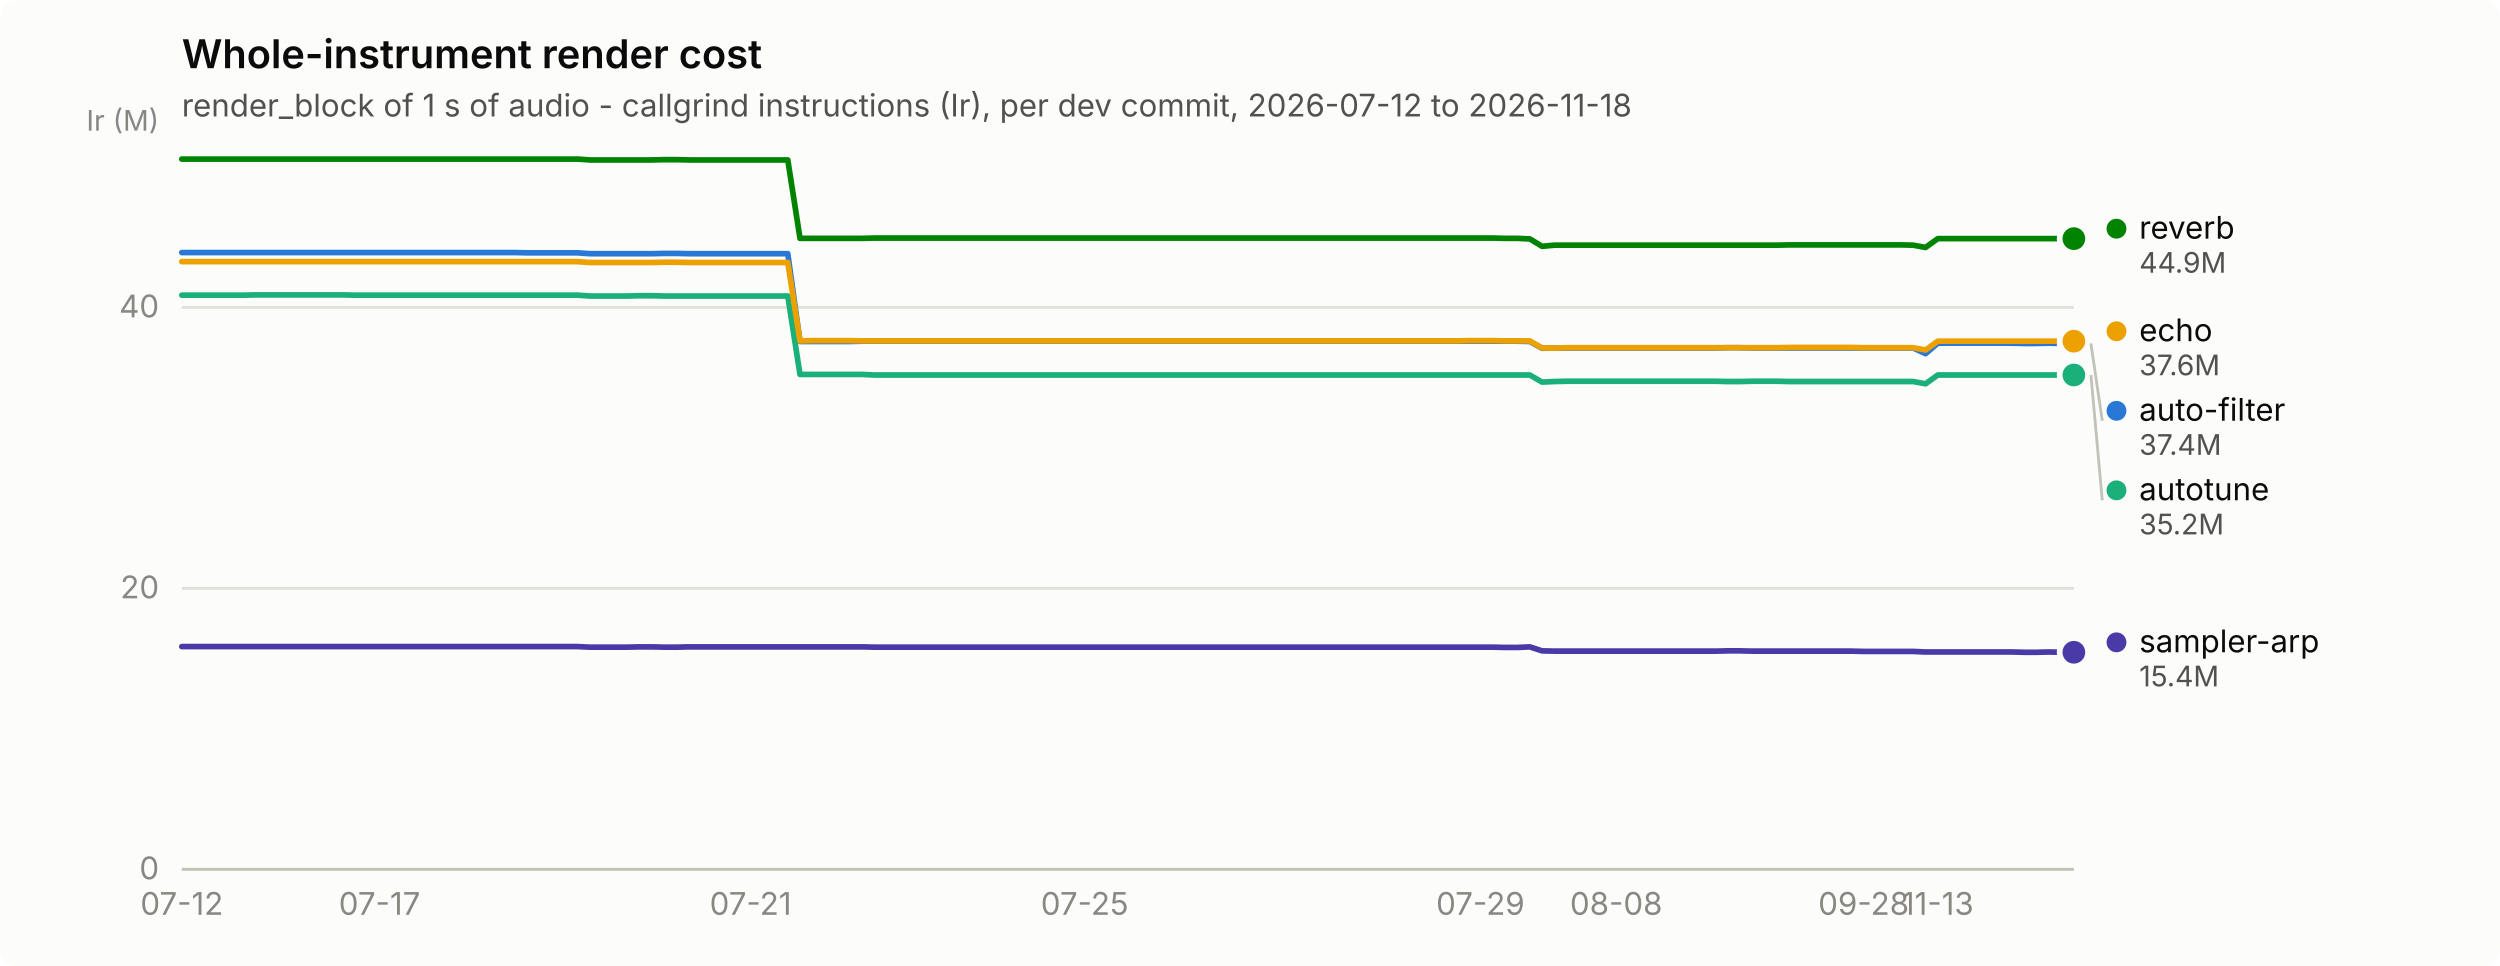
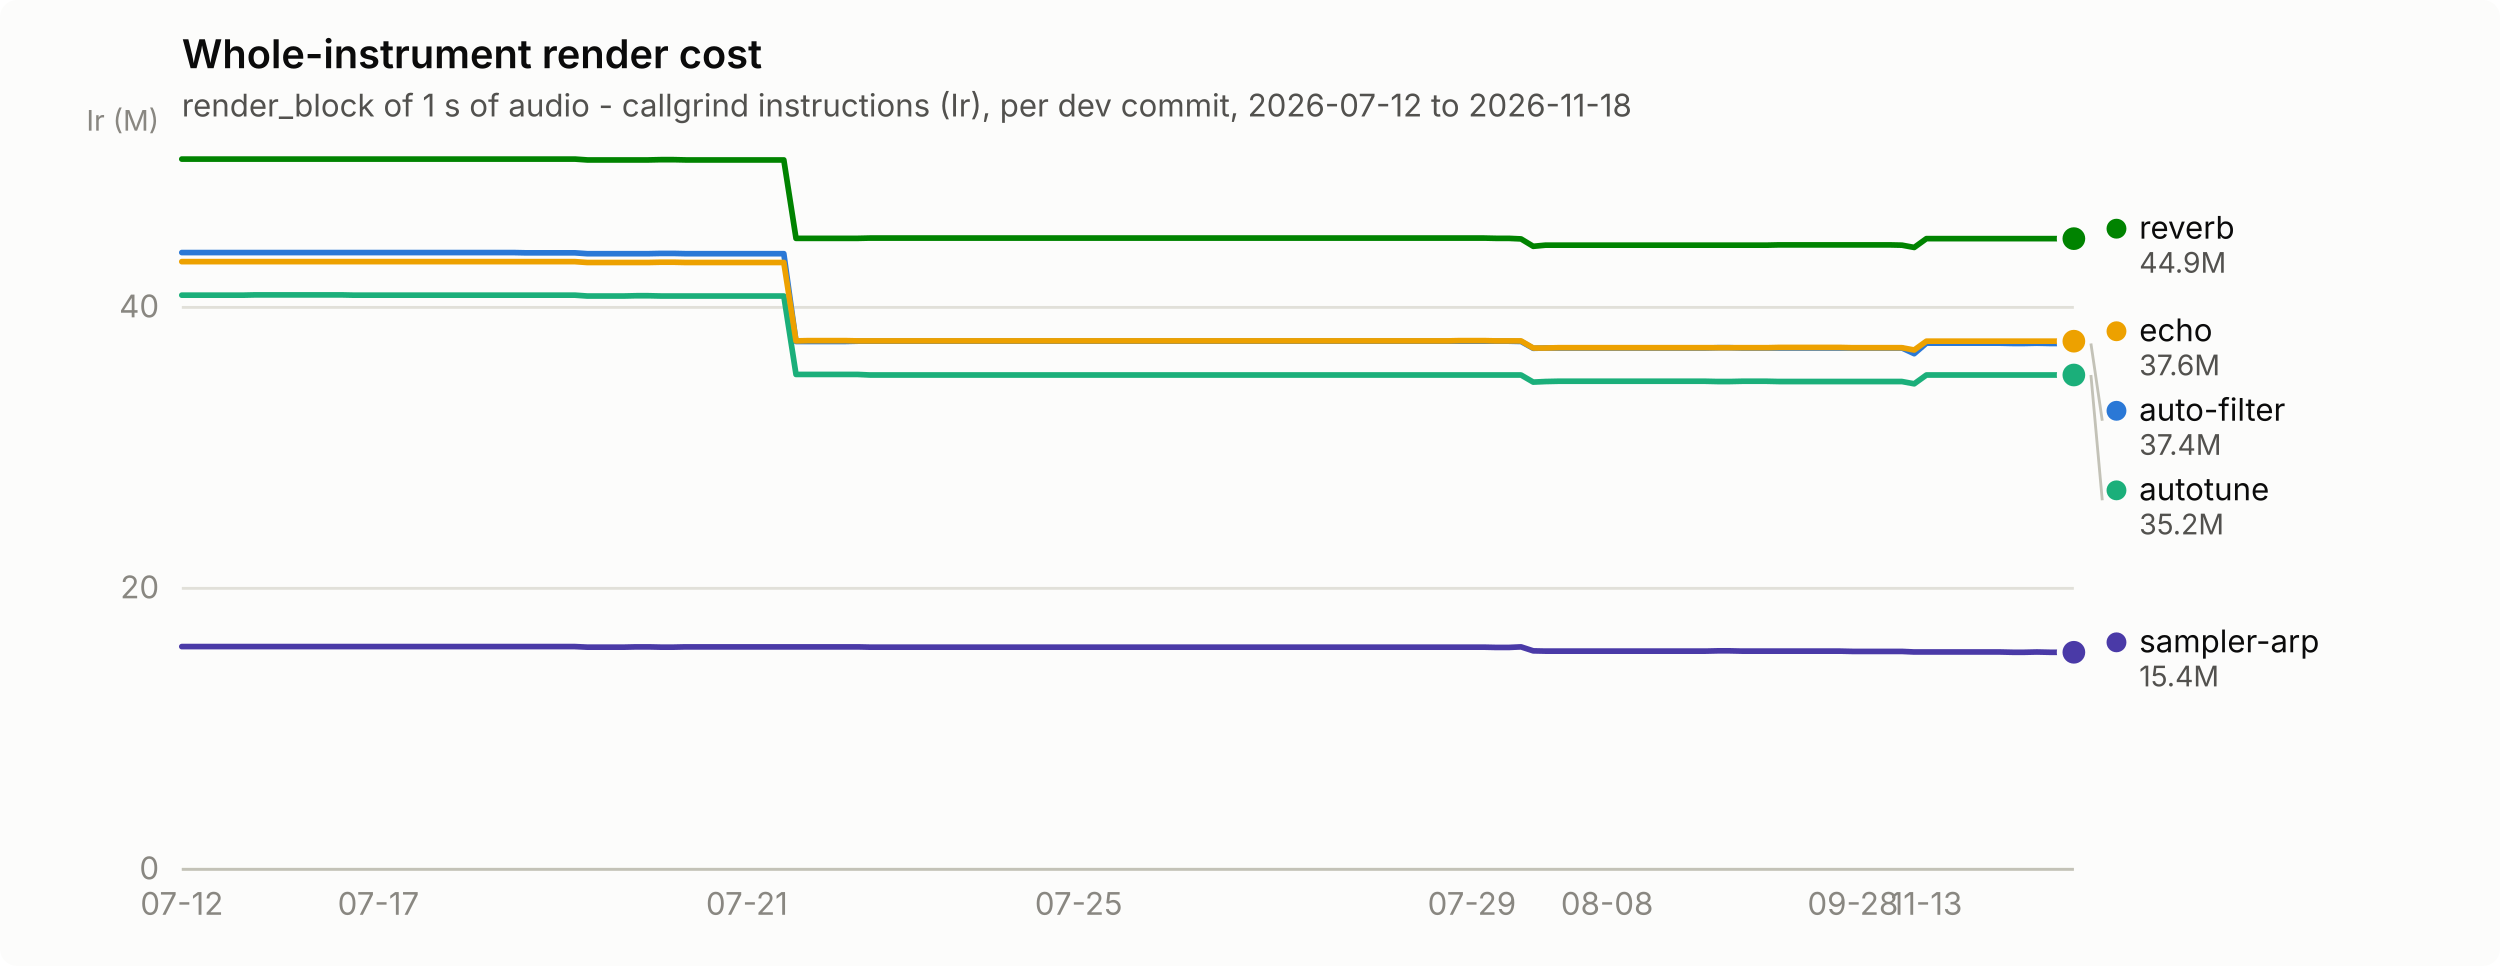
<svg xmlns="http://www.w3.org/2000/svg" width="880" height="340" viewBox="0 0 880 340" role="img" aria-label="Whole-instrument render cost">
  <rect width="880" height="340" rx="6" fill="#fcfcfb" />
  <text x="64" y="24" font-family="system-ui, -apple-system, &quot;Segoe UI&quot;, sans-serif" font-size="14" font-weight="600" fill="#0b0b0b">Whole-instrument render cost</text>
  <text x="64" y="41" font-family="system-ui, -apple-system, &quot;Segoe UI&quot;, sans-serif" font-size="11" fill="#52514e">render_block of 1 s of audio - callgrind instructions (Ir), per dev commit, 2026-07-12 to 2026-11-18</text>
  <line x1="64" y1="306.0" x2="730" y2="306.0" stroke="#e1e0d9" stroke-width="1" />
  <text x="56" y="309.5" text-anchor="end" font-family="system-ui, -apple-system, &quot;Segoe UI&quot;, sans-serif" font-size="11" style="font-variant-numeric: tabular-nums" fill="#898781">0</text>
  <line x1="64" y1="207.1" x2="730" y2="207.1" stroke="#e1e0d9" stroke-width="1" />
  <text x="56" y="210.6" text-anchor="end" font-family="system-ui, -apple-system, &quot;Segoe UI&quot;, sans-serif" font-size="11" style="font-variant-numeric: tabular-nums" fill="#898781">20</text>
  <line x1="64" y1="108.2" x2="730" y2="108.2" stroke="#e1e0d9" stroke-width="1" />
  <text x="56" y="111.7" text-anchor="end" font-family="system-ui, -apple-system, &quot;Segoe UI&quot;, sans-serif" font-size="11" style="font-variant-numeric: tabular-nums" fill="#898781">40</text>
  <text x="56" y="46" text-anchor="end" font-family="system-ui, -apple-system, &quot;Segoe UI&quot;, sans-serif" font-size="10" fill="#898781">Ir (M)</text>
  <line x1="64" y1="306" x2="730" y2="306" stroke="#c3c2b7" stroke-width="1" />
  <text x="64.0" y="322" text-anchor="middle" font-family="system-ui, -apple-system, &quot;Segoe UI&quot;, sans-serif" font-size="11" style="font-variant-numeric: tabular-nums" fill="#898781">07-12</text>
-   <text x="133.6" y="322" text-anchor="middle" font-family="system-ui, -apple-system, &quot;Segoe UI&quot;, sans-serif" font-size="11" style="font-variant-numeric: tabular-nums" fill="#898781">07-17</text>
-   <text x="264.2" y="322" text-anchor="middle" font-family="system-ui, -apple-system, &quot;Segoe UI&quot;, sans-serif" font-size="11" style="font-variant-numeric: tabular-nums" fill="#898781">07-21</text>
-   <text x="381.8" y="322" text-anchor="middle" font-family="system-ui, -apple-system, &quot;Segoe UI&quot;, sans-serif" font-size="11" style="font-variant-numeric: tabular-nums" fill="#898781">07-25</text>
-   <text x="521.1" y="322" text-anchor="middle" font-family="system-ui, -apple-system, &quot;Segoe UI&quot;, sans-serif" font-size="11" style="font-variant-numeric: tabular-nums" fill="#898781">07-29</text>
-   <text x="568.9" y="322" text-anchor="middle" font-family="system-ui, -apple-system, &quot;Segoe UI&quot;, sans-serif" font-size="11" style="font-variant-numeric: tabular-nums" fill="#898781">08-08</text>
-   <text x="656.0" y="322" text-anchor="middle" font-family="system-ui, -apple-system, &quot;Segoe UI&quot;, sans-serif" font-size="11" style="font-variant-numeric: tabular-nums" fill="#898781">09-28</text>
-   <text x="682.1" y="322" text-anchor="middle" font-family="system-ui, -apple-system, &quot;Segoe UI&quot;, sans-serif" font-size="11" style="font-variant-numeric: tabular-nums" fill="#898781">11-13</text>
-   <path d="M64.0,88.9 L68.4,88.9 L72.7,88.9 L77.1,88.9 L81.4,88.9 L85.8,88.9 L90.1,88.9 L94.5,88.9 L98.8,88.9 L103.2,88.9 L107.5,88.9 L111.9,88.9 L116.2,88.9 L120.6,88.9 L124.9,88.9 L129.3,88.9 L133.6,88.9 L138.0,88.9 L142.4,88.9 L146.7,88.9 L151.1,88.9 L155.4,88.9 L159.8,88.9 L164.1,88.9 L168.5,88.9 L172.8,88.9 L177.2,88.9 L181.5,88.9 L185.9,89.0 L190.2,89.0 L194.6,89.0 L198.9,89.0 L203.3,89.0 L207.6,89.3 L212.0,89.3 L216.4,89.3 L220.7,89.3 L225.1,89.3 L229.4,89.3 L233.8,89.2 L238.1,89.2 L242.5,89.3 L246.8,89.3 L251.2,89.3 L255.5,89.3 L259.9,89.3 L264.2,89.3 L268.6,89.3 L272.9,89.3 L277.3,89.3 L281.6,120.2 L286.0,120.2 L290.4,120.2 L294.7,120.2 L299.1,120.2 L303.4,120.1 L307.8,120.1 L312.1,120.1 L316.5,120.1 L320.8,120.1 L325.2,120.1 L329.5,120.1 L333.9,120.1 L338.2,120.1 L342.6,120.1 L346.9,120.1 L351.3,120.1 L355.6,120.1 L360.0,120.1 L364.4,120.1 L368.7,120.1 L373.1,120.1 L377.4,120.1 L381.8,120.1 L386.1,120.1 L390.5,120.1 L394.8,120.1 L399.2,120.1 L403.5,120.1 L407.9,120.1 L412.2,120.1 L416.6,120.1 L420.9,120.1 L425.3,120.1 L429.6,120.1 L434.0,120.1 L438.4,120.1 L442.7,120.1 L447.1,120.1 L451.4,120.1 L455.8,120.1 L460.1,120.1 L464.5,120.1 L468.8,120.1 L473.2,120.1 L477.5,120.1 L481.9,120.1 L486.2,120.1 L490.6,120.1 L494.9,120.1 L499.3,120.1 L503.6,120.1 L508.0,120.1 L512.4,120.1 L516.7,120.1 L521.1,120.1 L525.4,120.1 L529.8,120.1 L534.1,120.1 L538.5,120.2 L542.8,122.6 L547.2,122.5 L551.5,122.5 L555.9,122.5 L560.2,122.5 L564.6,122.5 L568.9,122.5 L573.3,122.5 L577.6,122.5 L582.0,122.5 L586.4,122.5 L590.7,122.5 L595.1,122.5 L599.4,122.5 L603.8,122.5 L608.1,122.4 L612.5,122.4 L616.8,122.5 L621.2,122.5 L625.5,122.5 L629.9,122.5 L634.2,122.5 L638.6,122.5 L642.9,122.5 L647.3,122.5 L651.6,122.5 L656.0,122.5 L660.4,122.5 L664.7,122.5 L669.1,122.5 L673.4,122.5 L677.8,124.5 L682.1,120.8 L686.5,120.8 L690.8,120.8 L695.2,120.8 L699.5,120.8 L703.9,120.8 L708.2,120.8 L712.6,120.9 L716.9,120.9 L721.3,120.8 L725.6,120.9 L730.0,120.9" fill="none" stroke="#2a78d6" stroke-width="2" stroke-linejoin="round" stroke-linecap="round" />
+   <text x="133.2" y="322" text-anchor="middle" font-family="system-ui, -apple-system, &quot;Segoe UI&quot;, sans-serif" font-size="11" style="font-variant-numeric: tabular-nums" fill="#898781">07-17</text>
+   <text x="262.9" y="322" text-anchor="middle" font-family="system-ui, -apple-system, &quot;Segoe UI&quot;, sans-serif" font-size="11" style="font-variant-numeric: tabular-nums" fill="#898781">07-21</text>
+   <text x="379.7" y="322" text-anchor="middle" font-family="system-ui, -apple-system, &quot;Segoe UI&quot;, sans-serif" font-size="11" style="font-variant-numeric: tabular-nums" fill="#898781">07-25</text>
+   <text x="518.1" y="322" text-anchor="middle" font-family="system-ui, -apple-system, &quot;Segoe UI&quot;, sans-serif" font-size="11" style="font-variant-numeric: tabular-nums" fill="#898781">07-29</text>
+   <text x="565.7" y="322" text-anchor="middle" font-family="system-ui, -apple-system, &quot;Segoe UI&quot;, sans-serif" font-size="11" style="font-variant-numeric: tabular-nums" fill="#898781">08-08</text>
+   <text x="652.2" y="322" text-anchor="middle" font-family="system-ui, -apple-system, &quot;Segoe UI&quot;, sans-serif" font-size="11" style="font-variant-numeric: tabular-nums" fill="#898781">09-28</text>
+   <text x="678.1" y="322" text-anchor="middle" font-family="system-ui, -apple-system, &quot;Segoe UI&quot;, sans-serif" font-size="11" style="font-variant-numeric: tabular-nums" fill="#898781">11-13</text>
+   <path d="M64.0,88.9 L68.3,88.9 L72.6,88.9 L77.0,88.9 L81.3,88.9 L85.6,88.9 L89.9,88.9 L94.3,88.9 L98.6,88.9 L102.9,88.9 L107.2,88.9 L111.6,88.9 L115.9,88.9 L120.2,88.9 L124.5,88.9 L128.9,88.9 L133.2,88.9 L137.5,88.9 L141.8,88.9 L146.2,88.9 L150.5,88.9 L154.8,88.9 L159.1,88.9 L163.5,88.9 L167.8,88.9 L172.1,88.9 L176.4,88.9 L180.8,88.9 L185.1,89.0 L189.4,89.0 L193.7,89.0 L198.1,89.0 L202.4,89.0 L206.7,89.3 L211.0,89.3 L215.4,89.3 L219.7,89.3 L224.0,89.3 L228.3,89.3 L232.7,89.2 L237.0,89.2 L241.3,89.3 L245.6,89.3 L250.0,89.3 L254.3,89.3 L258.6,89.3 L262.9,89.3 L267.3,89.3 L271.6,89.3 L275.9,89.3 L280.2,120.2 L284.6,120.2 L288.9,120.2 L293.2,120.2 L297.5,120.2 L301.9,120.1 L306.2,120.1 L310.5,120.1 L314.8,120.1 L319.2,120.1 L323.5,120.1 L327.8,120.1 L332.1,120.1 L336.5,120.1 L340.8,120.1 L345.1,120.1 L349.4,120.1 L353.8,120.1 L358.1,120.1 L362.4,120.1 L366.7,120.1 L371.1,120.1 L375.4,120.1 L379.7,120.1 L384.0,120.1 L388.4,120.1 L392.7,120.1 L397.0,120.1 L401.3,120.1 L405.6,120.1 L410.0,120.1 L414.3,120.1 L418.6,120.1 L422.9,120.1 L427.3,120.1 L431.6,120.1 L435.9,120.1 L440.2,120.1 L444.6,120.1 L448.9,120.1 L453.2,120.1 L457.5,120.1 L461.9,120.1 L466.2,120.1 L470.5,120.1 L474.8,120.1 L479.2,120.1 L483.5,120.1 L487.8,120.1 L492.1,120.1 L496.5,120.1 L500.8,120.1 L505.1,120.1 L509.4,120.1 L513.8,120.1 L518.1,120.1 L522.4,120.1 L526.7,120.1 L531.1,120.1 L535.4,120.2 L539.7,122.6 L544.0,122.5 L548.4,122.5 L552.7,122.5 L557.0,122.5 L561.3,122.5 L565.7,122.5 L570.0,122.5 L574.3,122.5 L578.6,122.5 L583.0,122.5 L587.3,122.5 L591.6,122.5 L595.9,122.5 L600.3,122.5 L604.6,122.4 L608.9,122.4 L613.2,122.5 L617.6,122.5 L621.9,122.5 L626.2,122.5 L630.5,122.5 L634.9,122.5 L639.2,122.5 L643.5,122.5 L647.8,122.5 L652.2,122.5 L656.5,122.5 L660.8,122.5 L665.1,122.5 L669.5,122.5 L673.8,124.5 L678.1,120.8 L682.4,120.8 L686.8,120.8 L691.1,120.8 L695.4,120.8 L699.7,120.8 L704.1,120.8 L708.4,120.9 L712.7,120.9 L717.0,120.8 L721.4,120.9 L725.7,120.9 L730.0,120.9" fill="none" stroke="#2a78d6" stroke-width="2" stroke-linejoin="round" stroke-linecap="round" />
  <circle cx="730.0" cy="120.9" r="6" fill="#fcfcfb" />
  <circle cx="730.0" cy="120.9" r="4" fill="#2a78d6" />
-   <path d="M64.0,103.9 L68.4,103.9 L72.7,103.9 L77.1,103.9 L81.4,103.9 L85.8,103.9 L90.1,103.8 L94.5,103.8 L98.8,103.8 L103.2,103.8 L107.5,103.8 L111.9,103.8 L116.2,103.8 L120.6,103.8 L124.9,103.9 L129.3,103.9 L133.6,103.9 L138.0,103.9 L142.4,103.9 L146.7,103.9 L151.1,103.9 L155.4,103.9 L159.8,103.9 L164.1,103.9 L168.5,103.9 L172.8,103.9 L177.2,103.9 L181.5,103.9 L185.9,103.9 L190.2,103.9 L194.6,103.9 L198.9,103.9 L203.3,103.9 L207.6,104.2 L212.0,104.2 L216.4,104.2 L220.7,104.2 L225.1,104.1 L229.4,104.1 L233.8,104.2 L238.1,104.2 L242.5,104.2 L246.8,104.2 L251.2,104.2 L255.5,104.2 L259.9,104.2 L264.2,104.2 L268.6,104.2 L272.9,104.2 L277.3,104.2 L281.6,131.8 L286.0,131.8 L290.4,131.8 L294.7,131.8 L299.1,131.8 L303.4,131.8 L307.8,132.0 L312.1,132.0 L316.5,132.0 L320.8,132.0 L325.2,132.0 L329.5,132.0 L333.9,132.0 L338.2,132.0 L342.6,132.0 L346.9,132.0 L351.3,132.0 L355.6,132.0 L360.0,132.0 L364.4,132.0 L368.7,132.0 L373.1,132.0 L377.4,132.0 L381.8,132.0 L386.1,132.0 L390.5,132.0 L394.8,132.0 L399.2,132.0 L403.5,132.0 L407.9,132.0 L412.2,132.0 L416.6,132.0 L420.9,132.0 L425.3,132.0 L429.6,132.0 L434.0,132.0 L438.4,132.0 L442.7,132.0 L447.1,132.0 L451.4,132.0 L455.8,132.0 L460.1,132.0 L464.5,132.0 L468.8,132.0 L473.2,132.0 L477.5,132.0 L481.9,132.0 L486.2,132.0 L490.6,132.0 L494.9,132.0 L499.3,132.0 L503.6,132.0 L508.0,132.0 L512.4,132.0 L516.7,132.0 L521.1,132.0 L525.4,132.0 L529.8,132.0 L534.1,132.0 L538.5,132.0 L542.8,134.5 L547.2,134.3 L551.5,134.2 L555.9,134.2 L560.2,134.2 L564.6,134.2 L568.9,134.2 L573.3,134.2 L577.6,134.2 L582.0,134.2 L586.4,134.2 L590.7,134.2 L595.1,134.2 L599.4,134.2 L603.8,134.2 L608.1,134.3 L612.5,134.3 L616.8,134.2 L621.2,134.2 L625.5,134.2 L629.9,134.3 L634.2,134.3 L638.6,134.3 L642.9,134.3 L647.3,134.3 L651.6,134.3 L656.0,134.3 L660.4,134.3 L664.7,134.3 L669.1,134.3 L673.4,134.3 L677.8,135.1 L682.1,132.0 L686.5,132.0 L690.8,132.0 L695.2,132.0 L699.5,132.0 L703.9,132.0 L708.2,132.0 L712.6,132.0 L716.9,132.0 L721.3,132.0 L725.6,132.0 L730.0,132.0" fill="none" stroke="#1baf7a" stroke-width="2" stroke-linejoin="round" stroke-linecap="round" />
+   <path d="M64.0,103.9 L68.3,103.9 L72.6,103.9 L77.0,103.9 L81.3,103.9 L85.6,103.9 L89.9,103.8 L94.3,103.8 L98.6,103.8 L102.9,103.8 L107.2,103.8 L111.6,103.8 L115.9,103.8 L120.2,103.8 L124.5,103.9 L128.9,103.9 L133.2,103.9 L137.5,103.9 L141.8,103.9 L146.2,103.9 L150.5,103.9 L154.8,103.9 L159.1,103.9 L163.5,103.9 L167.8,103.9 L172.1,103.9 L176.4,103.9 L180.8,103.9 L185.1,103.9 L189.4,103.9 L193.7,103.9 L198.1,103.9 L202.4,103.9 L206.7,104.2 L211.0,104.2 L215.4,104.2 L219.7,104.2 L224.0,104.1 L228.3,104.1 L232.7,104.2 L237.0,104.2 L241.3,104.2 L245.6,104.2 L250.0,104.2 L254.3,104.2 L258.6,104.2 L262.9,104.2 L267.3,104.2 L271.6,104.2 L275.9,104.2 L280.2,131.8 L284.6,131.8 L288.9,131.8 L293.2,131.8 L297.5,131.8 L301.9,131.8 L306.2,132.0 L310.5,132.0 L314.8,132.0 L319.2,132.0 L323.5,132.0 L327.8,132.0 L332.1,132.0 L336.5,132.0 L340.8,132.0 L345.1,132.0 L349.4,132.0 L353.8,132.0 L358.1,132.0 L362.4,132.0 L366.7,132.0 L371.1,132.0 L375.4,132.0 L379.7,132.0 L384.0,132.0 L388.4,132.0 L392.7,132.0 L397.0,132.0 L401.3,132.0 L405.6,132.0 L410.0,132.0 L414.3,132.0 L418.6,132.0 L422.9,132.0 L427.3,132.0 L431.6,132.0 L435.9,132.0 L440.2,132.0 L444.6,132.0 L448.9,132.0 L453.2,132.0 L457.5,132.0 L461.9,132.0 L466.2,132.0 L470.5,132.0 L474.8,132.0 L479.2,132.0 L483.5,132.0 L487.8,132.0 L492.1,132.0 L496.5,132.0 L500.8,132.0 L505.1,132.0 L509.4,132.0 L513.8,132.0 L518.1,132.0 L522.4,132.0 L526.7,132.0 L531.1,132.0 L535.4,132.0 L539.7,134.5 L544.0,134.3 L548.4,134.2 L552.7,134.2 L557.0,134.2 L561.3,134.2 L565.7,134.2 L570.0,134.2 L574.3,134.2 L578.6,134.2 L583.0,134.2 L587.3,134.2 L591.6,134.2 L595.9,134.2 L600.3,134.2 L604.6,134.3 L608.9,134.3 L613.2,134.2 L617.6,134.2 L621.9,134.2 L626.2,134.3 L630.5,134.3 L634.9,134.3 L639.2,134.3 L643.5,134.3 L647.8,134.3 L652.2,134.3 L656.5,134.3 L660.8,134.3 L665.1,134.3 L669.5,134.3 L673.8,135.1 L678.1,132.0 L682.4,132.0 L686.8,132.0 L691.1,132.0 L695.4,132.0 L699.7,132.0 L704.1,132.0 L708.4,132.0 L712.7,132.0 L717.0,132.0 L721.4,132.0 L725.7,132.0 L730.0,132.0" fill="none" stroke="#1baf7a" stroke-width="2" stroke-linejoin="round" stroke-linecap="round" />
  <circle cx="730.0" cy="132.0" r="6" fill="#fcfcfb" />
  <circle cx="730.0" cy="132.0" r="4" fill="#1baf7a" />
-   <path d="M64.0,92.1 L68.4,92.1 L72.7,92.1 L77.1,92.1 L81.4,92.1 L85.8,92.1 L90.1,92.1 L94.5,92.1 L98.8,92.1 L103.2,92.1 L107.5,92.1 L111.9,92.1 L116.2,92.1 L120.6,92.1 L124.9,92.1 L129.3,92.1 L133.6,92.1 L138.0,92.1 L142.4,92.1 L146.7,92.1 L151.1,92.1 L155.4,92.1 L159.8,92.1 L164.1,92.1 L168.5,92.1 L172.8,92.1 L177.2,92.1 L181.5,92.1 L185.9,92.1 L190.2,92.1 L194.6,92.1 L198.9,92.1 L203.3,92.1 L207.6,92.4 L212.0,92.4 L216.4,92.4 L220.7,92.4 L225.1,92.4 L229.4,92.4 L233.8,92.3 L238.1,92.3 L242.5,92.4 L246.8,92.4 L251.2,92.4 L255.5,92.4 L259.9,92.4 L264.2,92.4 L268.6,92.4 L272.9,92.4 L277.3,92.4 L281.6,120.0 L286.0,119.9 L290.4,119.9 L294.7,119.9 L299.1,119.9 L303.4,120.0 L307.8,120.0 L312.1,120.0 L316.5,120.0 L320.8,120.0 L325.2,120.0 L329.5,120.0 L333.9,120.0 L338.2,120.0 L342.6,120.0 L346.9,120.0 L351.3,120.0 L355.6,120.0 L360.0,120.0 L364.4,120.0 L368.7,120.0 L373.1,120.0 L377.4,120.0 L381.8,120.0 L386.1,120.0 L390.5,120.0 L394.8,120.0 L399.2,120.0 L403.5,120.0 L407.9,120.0 L412.2,120.0 L416.6,120.0 L420.9,120.0 L425.3,120.0 L429.6,120.0 L434.0,120.0 L438.4,120.0 L442.7,120.0 L447.1,120.0 L451.4,120.0 L455.8,120.0 L460.1,120.0 L464.5,120.0 L468.8,120.0 L473.2,120.0 L477.5,120.0 L481.9,120.0 L486.2,120.0 L490.6,120.0 L494.9,120.0 L499.3,120.0 L503.6,120.0 L508.0,120.0 L512.4,120.0 L516.7,119.9 L521.1,119.9 L525.4,119.9 L529.8,120.0 L534.1,120.0 L538.5,120.0 L542.8,122.5 L547.2,122.5 L551.5,122.4 L555.9,122.4 L560.2,122.4 L564.6,122.4 L568.9,122.4 L573.3,122.4 L577.6,122.4 L582.0,122.4 L586.4,122.4 L590.7,122.4 L595.1,122.4 L599.4,122.4 L603.8,122.4 L608.1,122.4 L612.5,122.4 L616.8,122.4 L621.2,122.4 L625.5,122.4 L629.9,122.3 L634.2,122.3 L638.6,122.3 L642.9,122.3 L647.3,122.3 L651.6,122.3 L656.0,122.4 L660.4,122.4 L664.7,122.4 L669.1,122.4 L673.4,122.4 L677.8,123.2 L682.1,120.1 L686.5,120.1 L690.8,120.1 L695.2,120.1 L699.5,120.1 L703.9,120.1 L708.2,120.1 L712.6,120.1 L716.9,120.1 L721.3,120.1 L725.6,120.1 L730.0,120.1" fill="none" stroke="#eda100" stroke-width="2" stroke-linejoin="round" stroke-linecap="round" />
+   <path d="M64.0,92.1 L68.3,92.1 L72.6,92.1 L77.0,92.1 L81.3,92.1 L85.6,92.1 L89.9,92.1 L94.3,92.1 L98.6,92.1 L102.9,92.1 L107.2,92.1 L111.6,92.1 L115.9,92.1 L120.2,92.1 L124.5,92.1 L128.9,92.1 L133.2,92.1 L137.5,92.1 L141.8,92.1 L146.2,92.1 L150.5,92.1 L154.8,92.1 L159.1,92.1 L163.5,92.1 L167.8,92.1 L172.1,92.1 L176.4,92.1 L180.8,92.1 L185.1,92.1 L189.4,92.1 L193.7,92.1 L198.1,92.1 L202.4,92.1 L206.7,92.4 L211.0,92.4 L215.4,92.4 L219.7,92.4 L224.0,92.4 L228.3,92.4 L232.7,92.3 L237.0,92.3 L241.3,92.4 L245.6,92.4 L250.0,92.4 L254.3,92.4 L258.6,92.4 L262.9,92.4 L267.3,92.4 L271.6,92.4 L275.9,92.4 L280.2,120.0 L284.6,119.9 L288.9,119.9 L293.2,119.9 L297.5,119.9 L301.9,120.0 L306.2,120.0 L310.5,120.0 L314.8,120.0 L319.2,120.0 L323.5,120.0 L327.8,120.0 L332.1,120.0 L336.5,120.0 L340.8,120.0 L345.1,120.0 L349.4,120.0 L353.8,120.0 L358.1,120.0 L362.4,120.0 L366.7,120.0 L371.1,120.0 L375.4,120.0 L379.7,120.0 L384.0,120.0 L388.4,120.0 L392.7,120.0 L397.0,120.0 L401.3,120.0 L405.6,120.0 L410.0,120.0 L414.3,120.0 L418.6,120.0 L422.9,120.0 L427.3,120.0 L431.6,120.0 L435.9,120.0 L440.2,120.0 L444.6,120.0 L448.9,120.0 L453.2,120.0 L457.5,120.0 L461.9,120.0 L466.2,120.0 L470.5,120.0 L474.8,120.0 L479.2,120.0 L483.5,120.0 L487.8,120.0 L492.1,120.0 L496.5,120.0 L500.8,120.0 L505.1,120.0 L509.4,120.0 L513.8,119.9 L518.1,119.9 L522.4,119.9 L526.7,120.0 L531.1,120.0 L535.4,120.0 L539.7,122.5 L544.0,122.5 L548.4,122.4 L552.7,122.4 L557.0,122.4 L561.3,122.4 L565.7,122.4 L570.0,122.4 L574.3,122.4 L578.6,122.4 L583.0,122.4 L587.3,122.4 L591.6,122.4 L595.9,122.4 L600.3,122.4 L604.6,122.4 L608.9,122.4 L613.2,122.4 L617.6,122.4 L621.9,122.4 L626.2,122.3 L630.5,122.3 L634.9,122.3 L639.2,122.3 L643.5,122.3 L647.8,122.3 L652.2,122.4 L656.5,122.4 L660.8,122.4 L665.1,122.4 L669.5,122.4 L673.8,123.2 L678.1,120.1 L682.4,120.1 L686.8,120.1 L691.1,120.1 L695.4,120.1 L699.7,120.1 L704.1,120.1 L708.4,120.1 L712.7,120.1 L717.0,120.1 L721.4,120.1 L725.7,120.1 L730.0,120.1" fill="none" stroke="#eda100" stroke-width="2" stroke-linejoin="round" stroke-linecap="round" />
  <circle cx="730.0" cy="120.1" r="6" fill="#fcfcfb" />
  <circle cx="730.0" cy="120.1" r="4" fill="#eda100" />
-   <path d="M64.0,56.0 L68.4,56.0 L72.7,56.0 L77.1,56.0 L81.4,56.0 L85.8,56.0 L90.1,56.0 L94.5,56.0 L98.8,56.0 L103.2,56.0 L107.5,56.0 L111.9,56.0 L116.2,56.0 L120.6,56.0 L124.9,56.0 L129.3,56.0 L133.6,56.0 L138.0,56.0 L142.4,56.0 L146.7,56.0 L151.1,56.0 L155.4,56.0 L159.8,56.0 L164.1,56.0 L168.5,56.0 L172.8,56.0 L177.2,56.0 L181.5,56.0 L185.9,56.0 L190.2,56.0 L194.6,56.0 L198.9,56.0 L203.3,56.0 L207.6,56.3 L212.0,56.3 L216.4,56.3 L220.7,56.3 L225.1,56.3 L229.4,56.3 L233.8,56.2 L238.1,56.2 L242.5,56.3 L246.8,56.3 L251.2,56.3 L255.5,56.3 L259.9,56.3 L264.2,56.3 L268.6,56.3 L272.9,56.3 L277.3,56.3 L281.6,83.9 L286.0,83.9 L290.4,83.9 L294.7,83.9 L299.1,83.9 L303.4,83.9 L307.8,83.8 L312.1,83.8 L316.5,83.8 L320.8,83.8 L325.2,83.8 L329.5,83.8 L333.9,83.8 L338.2,83.8 L342.6,83.8 L346.9,83.8 L351.3,83.8 L355.6,83.8 L360.0,83.8 L364.4,83.8 L368.7,83.8 L373.1,83.8 L377.4,83.8 L381.8,83.8 L386.1,83.8 L390.5,83.8 L394.8,83.8 L399.2,83.8 L403.5,83.8 L407.9,83.8 L412.2,83.8 L416.6,83.8 L420.9,83.8 L425.3,83.8 L429.6,83.8 L434.0,83.8 L438.4,83.8 L442.7,83.8 L447.1,83.8 L451.4,83.8 L455.8,83.8 L460.1,83.8 L464.5,83.8 L468.8,83.8 L473.2,83.8 L477.5,83.8 L481.9,83.8 L486.2,83.8 L490.6,83.8 L494.9,83.8 L499.3,83.8 L503.6,83.8 L508.0,83.8 L512.4,83.8 L516.7,83.8 L521.1,83.8 L525.4,83.8 L529.8,83.9 L534.1,83.9 L538.5,84.1 L542.8,86.7 L547.2,86.3 L551.5,86.3 L555.9,86.3 L560.2,86.3 L564.6,86.3 L568.9,86.3 L573.3,86.3 L577.6,86.3 L582.0,86.3 L586.4,86.3 L590.7,86.3 L595.1,86.3 L599.4,86.3 L603.8,86.3 L608.1,86.3 L612.5,86.3 L616.8,86.3 L621.2,86.3 L625.5,86.3 L629.9,86.2 L634.2,86.2 L638.6,86.2 L642.9,86.2 L647.3,86.2 L651.6,86.2 L656.0,86.2 L660.4,86.2 L664.7,86.2 L669.1,86.2 L673.4,86.3 L677.8,87.1 L682.1,84.0 L686.5,84.0 L690.8,84.0 L695.2,84.0 L699.5,84.0 L703.9,84.0 L708.2,84.0 L712.6,84.0 L716.9,84.0 L721.3,84.0 L725.6,84.0 L730.0,84.0" fill="none" stroke="#008300" stroke-width="2" stroke-linejoin="round" stroke-linecap="round" />
+   <path d="M64.0,56.0 L68.3,56.0 L72.6,56.0 L77.0,56.0 L81.3,56.0 L85.6,56.0 L89.9,56.0 L94.3,56.0 L98.6,56.0 L102.9,56.0 L107.2,56.0 L111.6,56.0 L115.9,56.0 L120.2,56.0 L124.5,56.0 L128.9,56.0 L133.2,56.0 L137.5,56.0 L141.8,56.0 L146.2,56.0 L150.5,56.0 L154.8,56.0 L159.1,56.0 L163.5,56.0 L167.8,56.0 L172.1,56.0 L176.4,56.0 L180.8,56.0 L185.1,56.0 L189.4,56.0 L193.7,56.0 L198.1,56.0 L202.4,56.0 L206.7,56.3 L211.0,56.3 L215.4,56.3 L219.7,56.3 L224.0,56.3 L228.3,56.3 L232.7,56.2 L237.0,56.2 L241.3,56.3 L245.6,56.3 L250.0,56.3 L254.3,56.3 L258.6,56.3 L262.9,56.3 L267.3,56.3 L271.6,56.3 L275.9,56.3 L280.2,83.9 L284.6,83.9 L288.9,83.9 L293.2,83.9 L297.5,83.9 L301.9,83.9 L306.2,83.8 L310.5,83.8 L314.8,83.8 L319.2,83.8 L323.5,83.8 L327.8,83.8 L332.1,83.8 L336.5,83.8 L340.8,83.8 L345.1,83.8 L349.4,83.8 L353.8,83.8 L358.1,83.8 L362.4,83.8 L366.7,83.8 L371.1,83.8 L375.4,83.8 L379.7,83.8 L384.0,83.8 L388.4,83.8 L392.7,83.8 L397.0,83.8 L401.3,83.8 L405.6,83.8 L410.0,83.8 L414.3,83.8 L418.6,83.8 L422.9,83.8 L427.3,83.8 L431.6,83.8 L435.9,83.8 L440.2,83.8 L444.6,83.8 L448.9,83.8 L453.2,83.8 L457.5,83.8 L461.9,83.8 L466.2,83.8 L470.5,83.8 L474.8,83.8 L479.2,83.8 L483.5,83.8 L487.8,83.8 L492.1,83.8 L496.5,83.8 L500.8,83.8 L505.1,83.8 L509.4,83.8 L513.8,83.8 L518.1,83.8 L522.4,83.8 L526.7,83.9 L531.1,83.9 L535.4,84.1 L539.7,86.7 L544.0,86.3 L548.4,86.3 L552.7,86.3 L557.0,86.3 L561.3,86.3 L565.7,86.3 L570.0,86.3 L574.3,86.3 L578.6,86.3 L583.0,86.3 L587.3,86.3 L591.6,86.3 L595.9,86.3 L600.3,86.3 L604.6,86.3 L608.9,86.3 L613.2,86.3 L617.6,86.3 L621.9,86.3 L626.2,86.2 L630.5,86.2 L634.9,86.2 L639.2,86.2 L643.5,86.2 L647.8,86.2 L652.2,86.2 L656.5,86.2 L660.8,86.2 L665.1,86.2 L669.5,86.3 L673.8,87.1 L678.1,84.0 L682.4,84.0 L686.8,84.0 L691.1,84.0 L695.4,84.0 L699.7,84.0 L704.1,84.0 L708.4,84.0 L712.7,84.0 L717.0,84.0 L721.4,84.0 L725.7,84.0 L730.0,84.0" fill="none" stroke="#008300" stroke-width="2" stroke-linejoin="round" stroke-linecap="round" />
  <circle cx="730.0" cy="84.0" r="6" fill="#fcfcfb" />
  <circle cx="730.0" cy="84.0" r="4" fill="#008300" />
-   <path d="M64.0,227.6 L68.4,227.6 L72.7,227.6 L77.1,227.6 L81.4,227.6 L85.8,227.6 L90.1,227.6 L94.5,227.6 L98.8,227.6 L103.2,227.6 L107.5,227.6 L111.9,227.6 L116.2,227.6 L120.6,227.6 L124.9,227.6 L129.3,227.6 L133.6,227.6 L138.0,227.6 L142.4,227.6 L146.7,227.6 L151.1,227.6 L155.4,227.6 L159.8,227.6 L164.1,227.6 L168.5,227.6 L172.8,227.6 L177.2,227.6 L181.5,227.6 L185.9,227.6 L190.2,227.6 L194.6,227.6 L198.9,227.6 L203.3,227.6 L207.6,227.8 L212.0,227.8 L216.4,227.8 L220.7,227.8 L225.1,227.7 L229.4,227.7 L233.8,227.8 L238.1,227.8 L242.5,227.7 L246.8,227.7 L251.2,227.7 L255.5,227.7 L259.9,227.7 L264.2,227.7 L268.6,227.7 L272.9,227.7 L277.3,227.7 L281.6,227.7 L286.0,227.7 L290.4,227.7 L294.7,227.7 L299.1,227.7 L303.4,227.7 L307.8,227.8 L312.1,227.8 L316.5,227.8 L320.8,227.8 L325.2,227.8 L329.5,227.8 L333.9,227.8 L338.2,227.8 L342.6,227.8 L346.9,227.8 L351.3,227.8 L355.6,227.8 L360.0,227.8 L364.4,227.8 L368.7,227.8 L373.1,227.8 L377.4,227.8 L381.8,227.8 L386.1,227.8 L390.5,227.8 L394.8,227.8 L399.2,227.8 L403.5,227.8 L407.9,227.8 L412.2,227.8 L416.6,227.8 L420.9,227.8 L425.3,227.8 L429.6,227.8 L434.0,227.8 L438.4,227.8 L442.7,227.8 L447.1,227.8 L451.4,227.8 L455.8,227.8 L460.1,227.8 L464.5,227.8 L468.8,227.8 L473.2,227.8 L477.5,227.8 L481.9,227.8 L486.2,227.8 L490.6,227.8 L494.9,227.8 L499.3,227.8 L503.6,227.8 L508.0,227.8 L512.4,227.8 L516.7,227.8 L521.1,227.8 L525.4,227.8 L529.8,227.9 L534.1,227.9 L538.5,227.7 L542.8,229.1 L547.2,229.2 L551.5,229.2 L555.9,229.2 L560.2,229.2 L564.6,229.2 L568.9,229.2 L573.3,229.2 L577.6,229.2 L582.0,229.2 L586.4,229.2 L590.7,229.2 L595.1,229.2 L599.4,229.2 L603.8,229.2 L608.1,229.1 L612.5,229.1 L616.8,229.2 L621.2,229.2 L625.5,229.2 L629.9,229.2 L634.2,229.2 L638.6,229.2 L642.9,229.2 L647.3,229.2 L651.6,229.2 L656.0,229.3 L660.4,229.3 L664.7,229.3 L669.1,229.3 L673.4,229.3 L677.8,229.5 L682.1,229.5 L686.5,229.5 L690.8,229.5 L695.2,229.5 L699.5,229.5 L703.9,229.5 L708.2,229.5 L712.6,229.6 L716.9,229.6 L721.3,229.5 L725.6,229.6 L730.0,229.6" fill="none" stroke="#4a3aa7" stroke-width="2" stroke-linejoin="round" stroke-linecap="round" />
+   <path d="M64.0,227.6 L68.3,227.6 L72.6,227.6 L77.0,227.6 L81.3,227.6 L85.6,227.6 L89.9,227.6 L94.3,227.6 L98.6,227.6 L102.9,227.6 L107.2,227.6 L111.6,227.6 L115.9,227.6 L120.2,227.6 L124.5,227.6 L128.9,227.6 L133.2,227.6 L137.5,227.6 L141.8,227.6 L146.2,227.6 L150.5,227.6 L154.8,227.6 L159.1,227.6 L163.5,227.6 L167.8,227.6 L172.1,227.6 L176.4,227.6 L180.8,227.6 L185.1,227.6 L189.4,227.6 L193.7,227.6 L198.1,227.6 L202.4,227.6 L206.7,227.8 L211.0,227.8 L215.4,227.8 L219.7,227.8 L224.0,227.7 L228.3,227.7 L232.7,227.8 L237.0,227.8 L241.3,227.7 L245.6,227.7 L250.0,227.7 L254.3,227.7 L258.6,227.7 L262.9,227.7 L267.3,227.7 L271.6,227.7 L275.9,227.7 L280.2,227.7 L284.6,227.7 L288.9,227.7 L293.2,227.7 L297.5,227.7 L301.9,227.7 L306.2,227.8 L310.5,227.8 L314.8,227.8 L319.2,227.8 L323.5,227.8 L327.8,227.8 L332.1,227.8 L336.5,227.8 L340.8,227.8 L345.1,227.8 L349.4,227.8 L353.8,227.8 L358.1,227.8 L362.4,227.8 L366.7,227.8 L371.1,227.8 L375.4,227.8 L379.7,227.8 L384.0,227.8 L388.4,227.8 L392.7,227.8 L397.0,227.8 L401.3,227.8 L405.6,227.8 L410.0,227.8 L414.3,227.8 L418.6,227.8 L422.9,227.8 L427.3,227.8 L431.6,227.8 L435.9,227.8 L440.2,227.8 L444.6,227.8 L448.9,227.8 L453.2,227.8 L457.5,227.8 L461.9,227.8 L466.2,227.8 L470.5,227.8 L474.8,227.8 L479.2,227.8 L483.5,227.8 L487.8,227.8 L492.1,227.8 L496.5,227.8 L500.8,227.8 L505.1,227.8 L509.4,227.8 L513.8,227.8 L518.1,227.8 L522.4,227.8 L526.7,227.9 L531.1,227.9 L535.4,227.7 L539.7,229.1 L544.0,229.2 L548.4,229.2 L552.7,229.2 L557.0,229.2 L561.3,229.2 L565.7,229.2 L570.0,229.2 L574.3,229.2 L578.6,229.2 L583.0,229.2 L587.3,229.2 L591.6,229.2 L595.9,229.2 L600.3,229.2 L604.6,229.1 L608.9,229.1 L613.2,229.2 L617.6,229.2 L621.9,229.2 L626.2,229.2 L630.5,229.2 L634.9,229.2 L639.2,229.2 L643.5,229.2 L647.8,229.2 L652.2,229.3 L656.5,229.3 L660.8,229.3 L665.1,229.3 L669.5,229.3 L673.8,229.5 L678.1,229.5 L682.4,229.5 L686.8,229.5 L691.1,229.5 L695.4,229.5 L699.7,229.5 L704.1,229.5 L708.4,229.6 L712.7,229.6 L717.0,229.5 L721.4,229.6 L725.7,229.6 L730.0,229.6" fill="none" stroke="#4a3aa7" stroke-width="2" stroke-linejoin="round" stroke-linecap="round" />
  <circle cx="730.0" cy="229.6" r="6" fill="#fcfcfb" />
  <circle cx="730.0" cy="229.6" r="4" fill="#4a3aa7" />
  <circle cx="745.0" cy="80.5" r="3.5" fill="#008300" />
  <text x="753.0" y="84.0" font-family="system-ui, -apple-system, &quot;Segoe UI&quot;, sans-serif" font-size="11" fill="#0b0b0b">reverb</text>
  <text x="753.0" y="96.0" font-family="system-ui, -apple-system, &quot;Segoe UI&quot;, sans-serif" font-size="10" style="font-variant-numeric: tabular-nums" fill="#52514e">44.9M</text>
  <circle cx="745.0" cy="116.6" r="3.5" fill="#eda100" />
  <text x="753.0" y="120.1" font-family="system-ui, -apple-system, &quot;Segoe UI&quot;, sans-serif" font-size="11" fill="#0b0b0b">echo</text>
  <text x="753.0" y="132.1" font-family="system-ui, -apple-system, &quot;Segoe UI&quot;, sans-serif" font-size="10" style="font-variant-numeric: tabular-nums" fill="#52514e">37.6M</text>
  <line x1="736.0" y1="120.9" x2="740.0" y2="148.1" stroke="#c3c2b7" stroke-width="1" />
  <circle cx="745.0" cy="144.6" r="3.5" fill="#2a78d6" />
  <text x="753.0" y="148.1" font-family="system-ui, -apple-system, &quot;Segoe UI&quot;, sans-serif" font-size="11" fill="#0b0b0b">auto-filter</text>
  <text x="753.0" y="160.1" font-family="system-ui, -apple-system, &quot;Segoe UI&quot;, sans-serif" font-size="10" style="font-variant-numeric: tabular-nums" fill="#52514e">37.4M</text>
  <line x1="736.0" y1="132.0" x2="740.0" y2="176.1" stroke="#c3c2b7" stroke-width="1" />
  <circle cx="745.0" cy="172.6" r="3.5" fill="#1baf7a" />
  <text x="753.0" y="176.1" font-family="system-ui, -apple-system, &quot;Segoe UI&quot;, sans-serif" font-size="11" fill="#0b0b0b">autotune</text>
  <text x="753.0" y="188.1" font-family="system-ui, -apple-system, &quot;Segoe UI&quot;, sans-serif" font-size="10" style="font-variant-numeric: tabular-nums" fill="#52514e">35.2M</text>
  <circle cx="745.0" cy="226.1" r="3.5" fill="#4a3aa7" />
  <text x="753.0" y="229.6" font-family="system-ui, -apple-system, &quot;Segoe UI&quot;, sans-serif" font-size="11" fill="#0b0b0b">sampler-arp</text>
  <text x="753.0" y="241.6" font-family="system-ui, -apple-system, &quot;Segoe UI&quot;, sans-serif" font-size="10" style="font-variant-numeric: tabular-nums" fill="#52514e">15.4M</text>
</svg>
